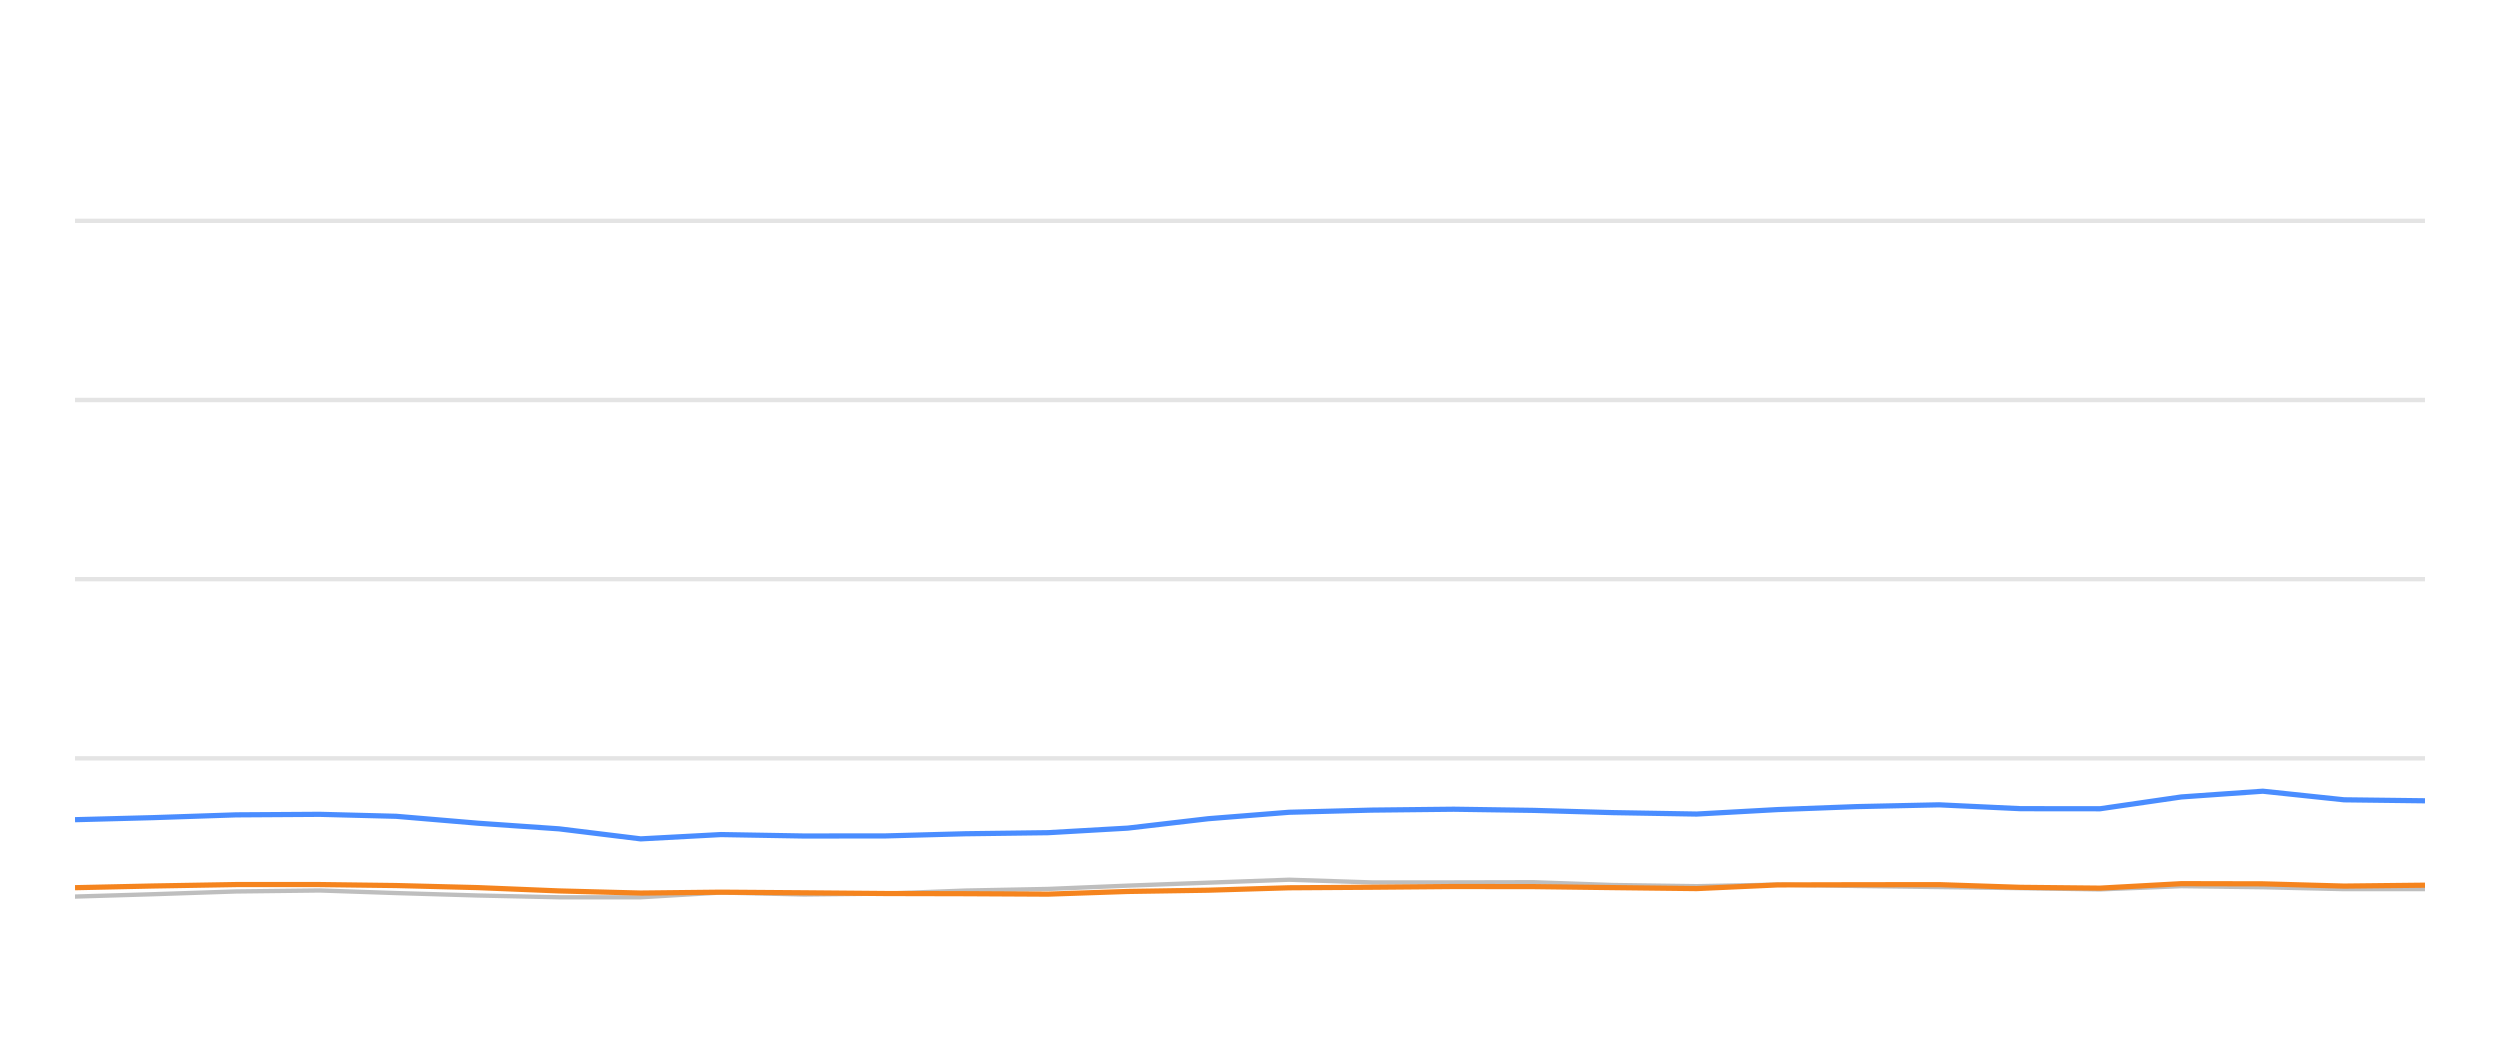
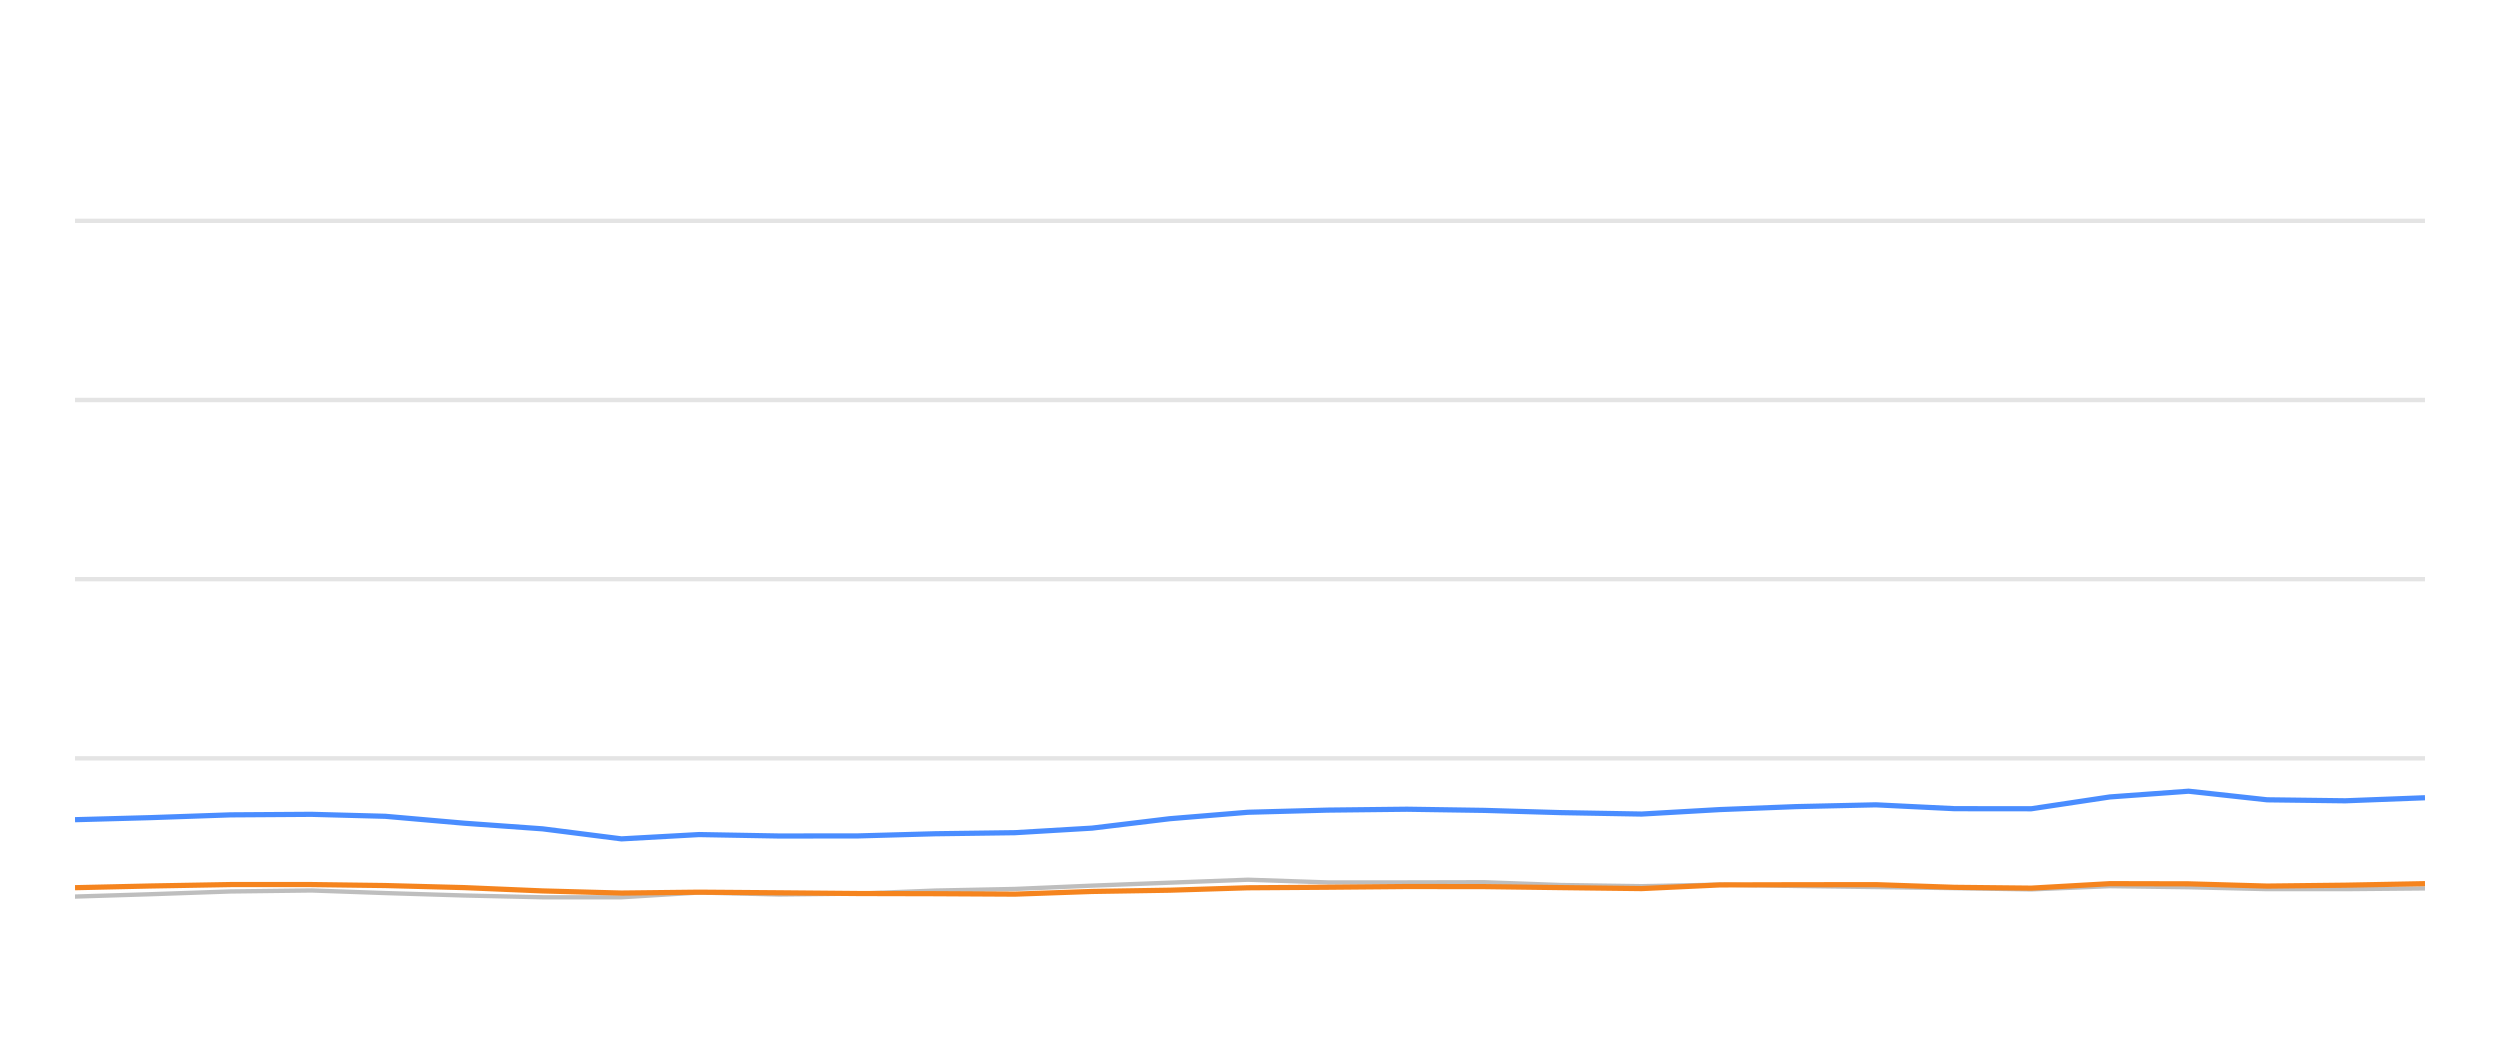
<svg xmlns="http://www.w3.org/2000/svg" width="288pt" height="120pt" viewBox="0 0 288 120" version="1.1">
  <defs>
    <style type="text/css">*{stroke-linejoin: round; stroke-linecap: butt}</style>
  </defs>
  <g id="figure_1">
    <g id="patch_1">
      <path d="M 0 120  L 288 120  L 288 0  L 0 0  L 0 120  z " style="fill: none; opacity: 0" />
    </g>
    <g id="axes_1">
      <g id="patch_2">
        <path d="M 8.64 108  L 279.36 108  L 279.36 4.8  L 8.64 4.8  L 8.64 108  z " style="fill: none" />
      </g>
      <g id="matplotlib.axis_1" />
      <g id="matplotlib.axis_2" />
      <g id="line2d_1">
-         <path d="M 8.64 87.36  L 279.36 87.36  " clip-path="url(#pd79e38999f)" style="fill: none; stroke: #b2b2b2; stroke-opacity: 0.35; stroke-width: 0.5; stroke-linecap: square" />
+         <path d="M 8.64 87.36  L 279.36 87.36  " clip-path="url(#p75493cd273)" style="fill: none; stroke: #b2b2b2; stroke-opacity: 0.35; stroke-width: 0.5; stroke-linecap: square" />
      </g>
      <g id="line2d_2">
-         <path d="M 8.64 66.72  L 279.36 66.72  " clip-path="url(#pd79e38999f)" style="fill: none; stroke: #b2b2b2; stroke-opacity: 0.35; stroke-width: 0.5; stroke-linecap: square" />
+         <path d="M 8.64 66.72  L 279.36 66.72  " clip-path="url(#p75493cd273)" style="fill: none; stroke: #b2b2b2; stroke-opacity: 0.35; stroke-width: 0.5; stroke-linecap: square" />
      </g>
      <g id="line2d_3">
-         <path d="M 8.64 46.08  L 279.36 46.08  " clip-path="url(#pd79e38999f)" style="fill: none; stroke: #b2b2b2; stroke-opacity: 0.35; stroke-width: 0.5; stroke-linecap: square" />
+         <path d="M 8.64 46.08  L 279.36 46.08  " clip-path="url(#p75493cd273)" style="fill: none; stroke: #b2b2b2; stroke-opacity: 0.35; stroke-width: 0.5; stroke-linecap: square" />
      </g>
      <g id="line2d_4">
-         <path d="M 8.64 25.44  L 279.36 25.44  " clip-path="url(#pd79e38999f)" style="fill: none; stroke: #b2b2b2; stroke-opacity: 0.35; stroke-width: 0.5; stroke-linecap: square" />
+         <path d="M 8.64 25.44  L 279.36 25.44  " clip-path="url(#p75493cd273)" style="fill: none; stroke: #b2b2b2; stroke-opacity: 0.35; stroke-width: 0.5; stroke-linecap: square" />
      </g>
      <g id="line2d_5">
-         <path d="M 8.64 103.284  L 17.63 103.015  L 27.19 102.696  L 36.829 102.582  L 45.634 102.881  L 55.033 103.16  L 64.395 103.366  L 73.808 103.366  L 83.058 102.819  L 92.601 103.046  L 102.034 102.943  L 111.217 102.592  L 120.719 102.407  L 129.92 102.025  L 139.183 101.684  L 148.508 101.344  L 158.01 101.653  L 167.465 101.653  L 176.69 101.633  L 185.8 101.952  L 195.449 102.087  L 204.792 101.911  L 213.881 102.066  L 223.386 102.19  L 232.771 102.314  L 241.919 102.458  L 251.287 102.087  L 260.675 102.21  L 270.041 102.427  L 279.36 102.427  " clip-path="url(#pd79e38999f)" style="fill: none; stroke: #bebebe; stroke-width: 0.5; stroke-linecap: round" />
+         <path d="M 8.64 103.284  L 17.325 103.015  L 26.561 102.696  L 35.873 102.582  L 44.379 102.881  L 53.459 103.16  L 62.504 103.366  L 71.597 103.366  L 80.534 102.819  L 89.753 103.046  L 98.866 102.943  L 107.738 102.592  L 116.917 102.407  L 125.806 102.025  L 134.755 101.684  L 143.763 101.344  L 152.943 101.653  L 162.078 101.653  L 170.989 101.633  L 179.79 101.952  L 189.112 102.087  L 198.139 101.911  L 206.919 102.066  L 216.101 102.19  L 225.168 102.314  L 234.006 102.458  L 243.056 102.087  L 252.126 102.21  L 261.174 102.427  L 270.177 102.427  L 279.36 102.345  " clip-path="url(#p75493cd273)" style="fill: none; stroke: #bebebe; stroke-width: 0.5; stroke-linecap: round" />
      </g>
      <g id="line2d_6">
-         <path d="M 8.64 94.429  L 17.63 94.192  L 27.19 93.872  L 36.829 93.81  L 45.634 94.037  L 55.033 94.832  L 64.395 95.482  L 73.808 96.638  L 83.058 96.142  L 92.601 96.307  L 102.034 96.297  L 111.217 96.049  L 120.719 95.926  L 129.92 95.399  L 139.183 94.316  L 148.508 93.573  L 158.01 93.325  L 167.465 93.222  L 176.69 93.356  L 185.8 93.614  L 195.449 93.779  L 204.792 93.263  L 213.881 92.922  L 223.386 92.716  L 232.771 93.16  L 241.919 93.17  L 251.287 91.808  L 260.675 91.147  L 270.041 92.138  L 279.36 92.252  " clip-path="url(#pd79e38999f)" style="fill: none; stroke: #4a8dff; stroke-width: 0.6" />
+         <path d="M 8.64 94.429  L 17.325 94.192  L 26.561 93.872  L 35.873 93.81  L 44.379 94.037  L 53.459 94.832  L 62.504 95.482  L 71.597 96.638  L 80.534 96.142  L 89.753 96.307  L 98.866 96.297  L 107.738 96.049  L 116.917 95.926  L 125.806 95.399  L 134.755 94.316  L 143.763 93.573  L 152.943 93.325  L 162.078 93.222  L 170.989 93.356  L 179.79 93.614  L 189.112 93.779  L 198.139 93.263  L 206.919 92.922  L 216.101 92.716  L 225.168 93.16  L 234.006 93.17  L 243.056 91.808  L 252.126 91.147  L 261.174 92.138  L 270.177 92.252  L 279.36 91.901  " clip-path="url(#p75493cd273)" style="fill: none; stroke: #4a8dff; stroke-width: 0.6" />
      </g>
      <g id="line2d_7">
-         <path d="M 8.64 102.262  L 17.63 102.066  L 27.19 101.901  L 36.829 101.901  L 45.634 102.014  L 55.033 102.252  L 64.395 102.634  L 73.808 102.881  L 83.058 102.778  L 92.601 102.85  L 102.034 102.933  L 111.217 102.954  L 120.719 103.005  L 129.92 102.696  L 139.183 102.551  L 148.508 102.272  L 158.01 102.21  L 167.465 102.128  L 176.69 102.138  L 185.8 102.252  L 195.449 102.365  L 204.792 101.942  L 213.881 101.922  L 223.386 101.911  L 232.771 102.221  L 241.919 102.314  L 251.287 101.798  L 260.675 101.818  L 270.041 102.076  L 279.36 101.973  " clip-path="url(#pd79e38999f)" style="fill: none; stroke: #f5841e; stroke-width: 0.6" />
+         <path d="M 8.64 102.262  L 17.325 102.066  L 26.561 101.901  L 35.873 101.901  L 44.379 102.014  L 53.459 102.252  L 62.504 102.634  L 71.597 102.881  L 80.534 102.778  L 89.753 102.85  L 98.866 102.933  L 107.738 102.954  L 116.917 103.005  L 125.806 102.696  L 134.755 102.551  L 143.763 102.272  L 152.943 102.21  L 162.078 102.128  L 170.989 102.138  L 179.79 102.252  L 189.112 102.365  L 198.139 101.942  L 206.919 101.922  L 216.101 101.911  L 225.168 102.221  L 234.006 102.314  L 243.056 101.798  L 252.126 101.818  L 261.174 102.076  L 270.177 101.973  L 279.36 101.798  " clip-path="url(#p75493cd273)" style="fill: none; stroke: #f5841e; stroke-width: 0.6" />
      </g>
    </g>
  </g>
  <defs>
-     <clipPath id="pd79e38999f">
+     <clipPath id="p75493cd273">
      <rect x="8.64" y="4.8" width="270.72" height="103.2" />
    </clipPath>
  </defs>
</svg>
